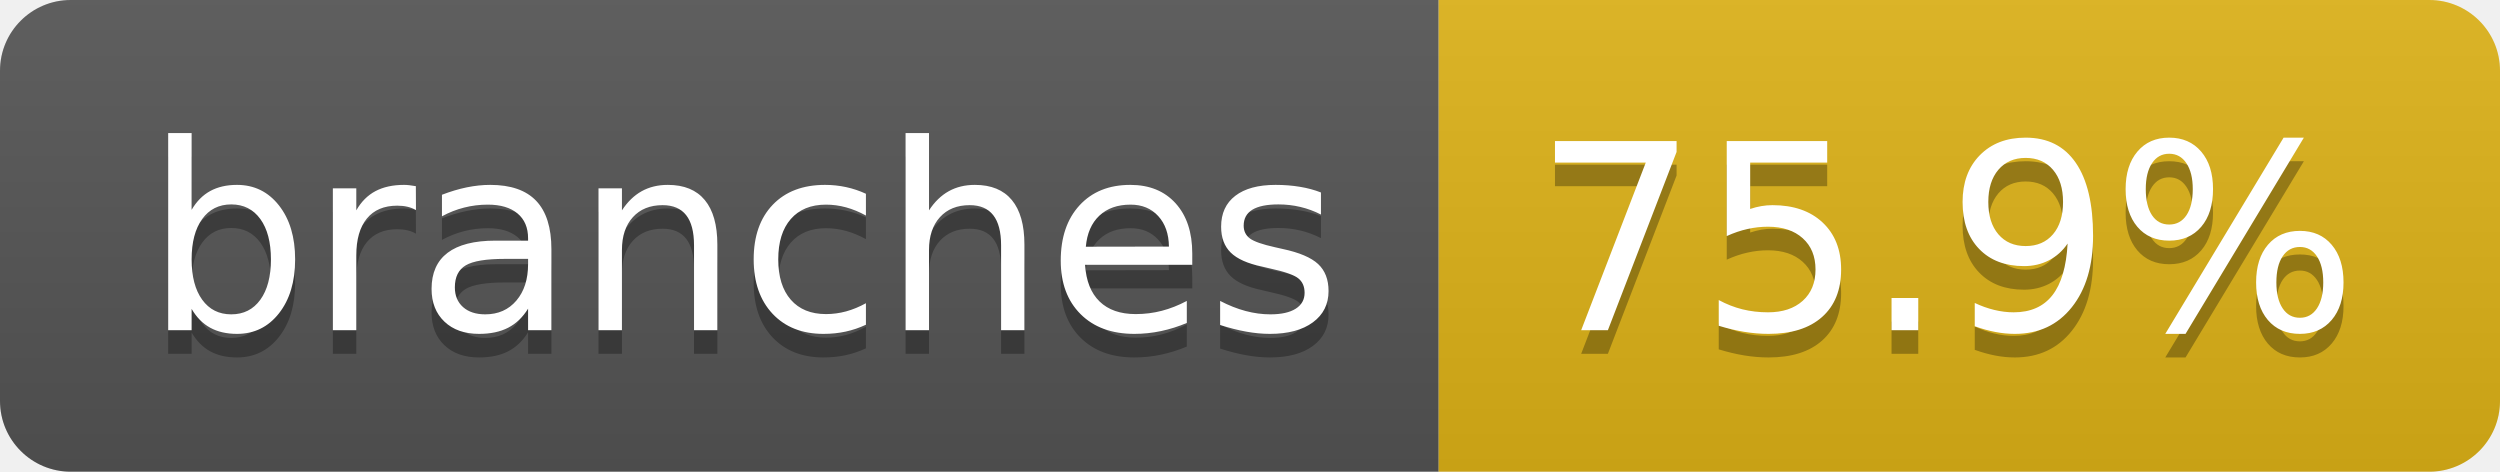
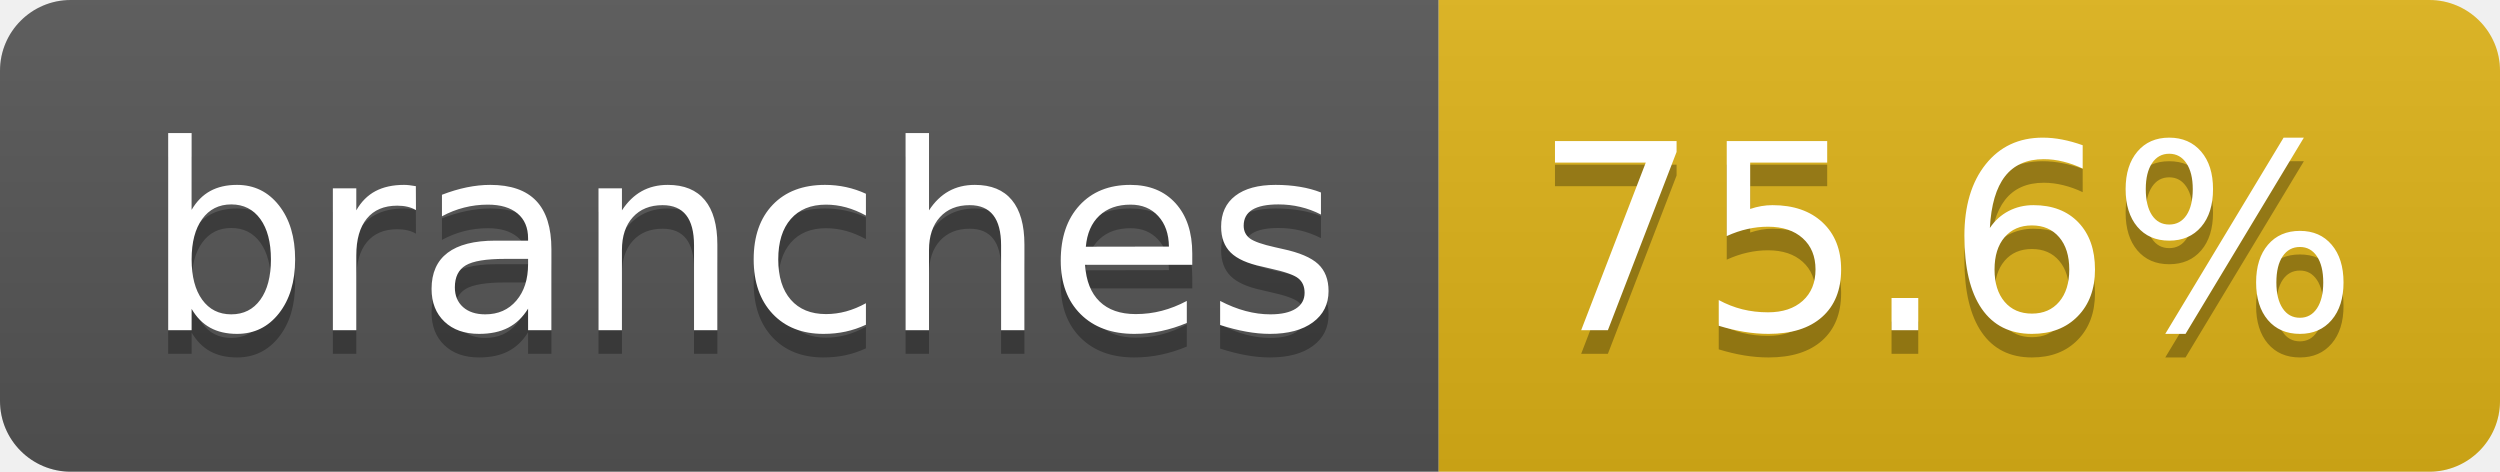
- <svg xmlns="http://www.w3.org/2000/svg" width="106" height="20" role="img" aria-label="branches: 75.9%">
+ <svg xmlns="http://www.w3.org/2000/svg" width="106" height="20" role="img" aria-label="branches: 75.6%">
  <linearGradient id="s" x2="0" y2="100%">
    <stop offset="0" stop-color="#bbb" stop-opacity=".1" />
    <stop offset="1" stop-opacity=".1" />
  </linearGradient>
  <clipPath id="r">
    <rect width="106" height="20" rx="3" fill="#fff" />
  </clipPath>
  <g clip-path="url(#r)">
    <rect width="61" height="20" fill="#555" />
    <rect x="61" width="45" height="20" fill="#dfb317" />
    <rect width="106" height="20" fill="url(#s)" />
  </g>
  <g fill="#fff" text-anchor="middle" font-family="Verdana,Geneva,DejaVu Sans,sans-serif" text-rendering="geometricPrecision" font-size="110">
    <text aria-hidden="true" x="315" y="150" fill="#010101" fill-opacity=".3" transform="scale(.1)" textLength="507">branches</text>
    <text x="315" y="140" transform="scale(.1)" fill="#fff" textLength="507">branches</text>
-     <text aria-hidden="true" x="825" y="150" fill="#010101" fill-opacity=".3" transform="scale(.1)" textLength="350">75.9%</text>
-     <text x="825" y="140" transform="scale(.1)" fill="#fff" textLength="350">75.9%</text>
+     <text aria-hidden="true" x="825" y="150" fill="#010101" fill-opacity=".3" transform="scale(.1)" textLength="350">75.6%</text>
+     <text x="825" y="140" transform="scale(.1)" fill="#fff" textLength="350">75.6%</text>
  </g>
</svg>
